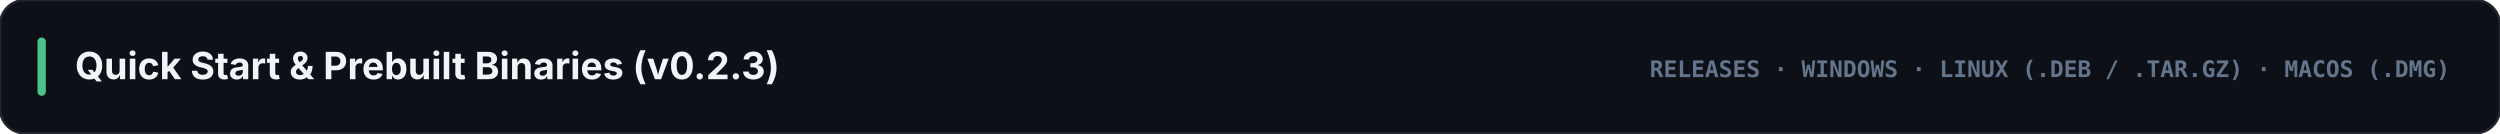
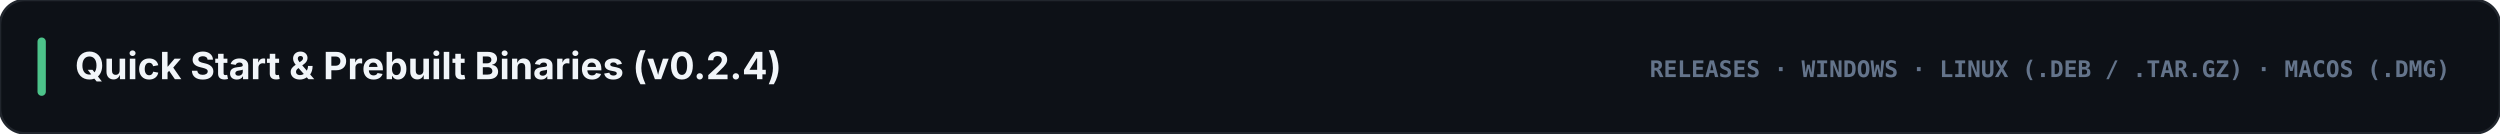
<svg xmlns="http://www.w3.org/2000/svg" viewBox="0 0 1200 64" width="1200" height="64">
  <rect width="1200" height="64" rx="12" fill="#0d1117" stroke="#21262d" stroke-width="1.2" />
  <rect x="18" y="18" width="4" height="28" rx="2" fill="#4cc38a" />
-   <text x="36" y="38" fill="#f1f5f9" font-family="-apple-system, BlinkMacSystemFont, 'Segoe UI', Inter, sans-serif" font-size="18" font-weight="700">Quick Start &amp; Prebuilt Binaries (v0.2.3)</text>
+   <text x="36" y="38" fill="#f1f5f9" font-family="-apple-system, BlinkMacSystemFont, 'Segoe UI', Inter, sans-serif" font-size="18" font-weight="700">Quick Start &amp; Prebuilt Binaries (v0.2.4)</text>
  <text x="1176" y="37" text-anchor="end" fill="#64748b" font-family="ui-monospace, SFMono-Regular, Menlo, Consolas, monospace" font-size="11" font-weight="700">RELEASES · WINDOWS · LINUX (.DEB / .TAR.GZ) · MACOS (.DMG)</text>
</svg>
